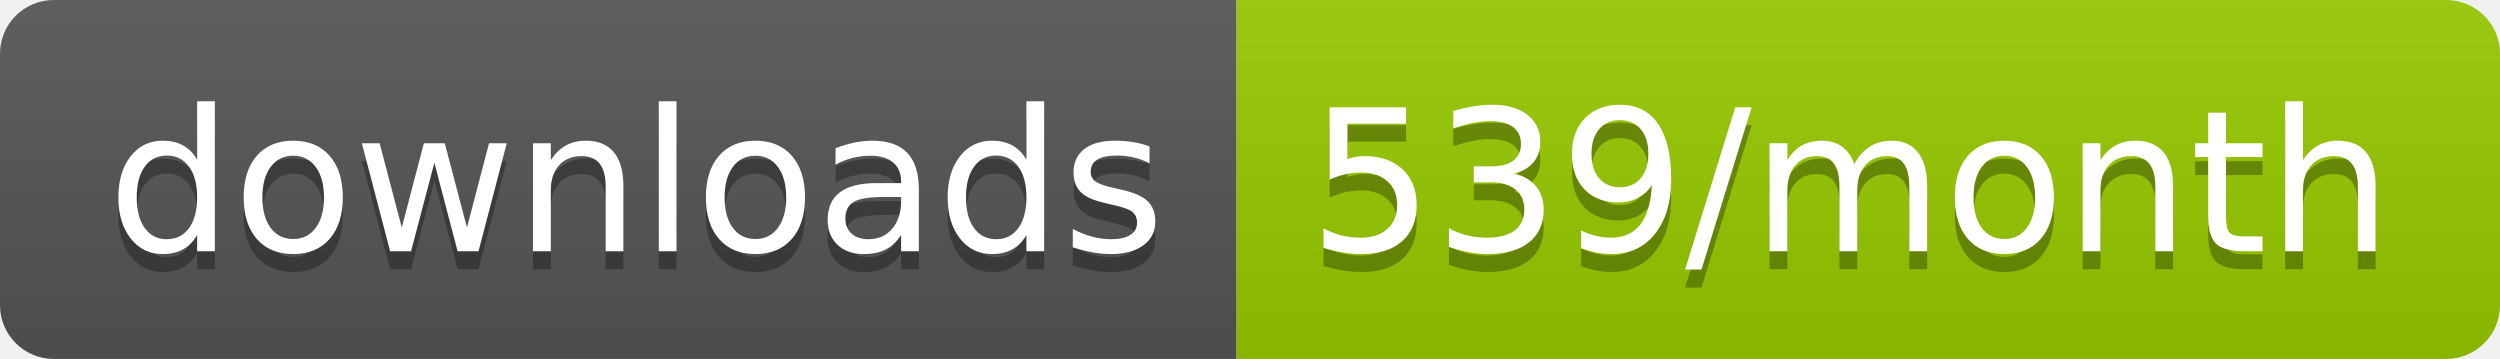
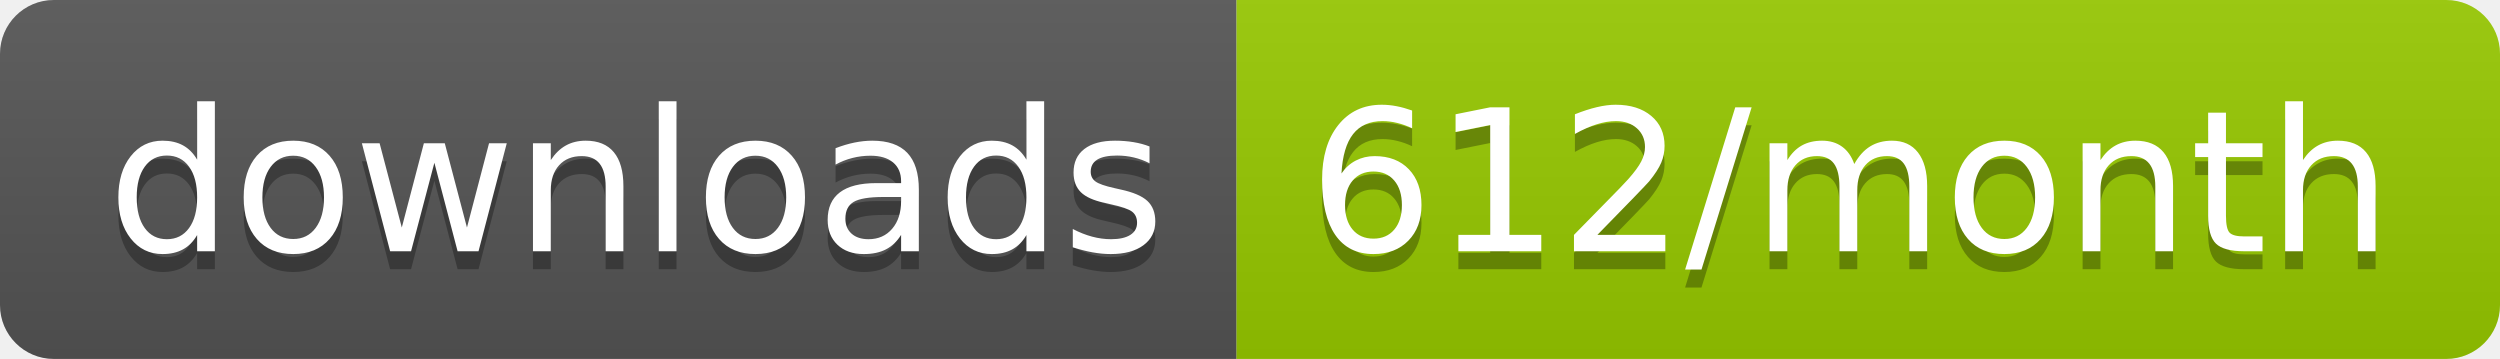
<svg xmlns="http://www.w3.org/2000/svg" width="139.3" height="20">
  <linearGradient id="smooth" x2="0" y2="100%">
    <stop offset="0" stop-color="#bbb" stop-opacity=".1" />
    <stop offset="1" stop-opacity=".1" />
  </linearGradient>
  <clipPath id="round">
    <rect width="139.3" height="20" rx="3" fill="#fff" />
  </clipPath>
  <g clip-path="url(#round)">
    <rect width="68.9" height="20" fill="#555" />
    <rect x="68.9" width="70.4" height="20" fill="#97CA00" />
    <rect width="139.3" height="20" fill="url(#smooth)" />
  </g>
  <g fill="#fff" text-anchor="middle" font-family="DejaVu Sans,Verdana,Geneva,sans-serif" font-size="110">
    <text x="354.5" y="150" fill="#010101" fill-opacity=".3" transform="scale(0.1)" textLength="589.0" lengthAdjust="spacing">downloads</text>
    <text x="354.5" y="140" transform="scale(0.1)" textLength="589.0" lengthAdjust="spacing">downloads</text>
-     <text x="1031.0" y="150" fill="#010101" fill-opacity=".3" transform="scale(0.1)" textLength="604.0" lengthAdjust="spacing">539/month</text>
-     <text x="1031.0" y="140" transform="scale(0.1)" textLength="604.0" lengthAdjust="spacing">539/month</text>
+     <text x="1031.0" y="150" fill="#010101" fill-opacity=".3" transform="scale(0.1)" textLength="604.0" lengthAdjust="spacing">612/month</text>
+     <text x="1031.0" y="140" transform="scale(0.1)" textLength="604.0" lengthAdjust="spacing">612/month</text>
  </g>
</svg>
